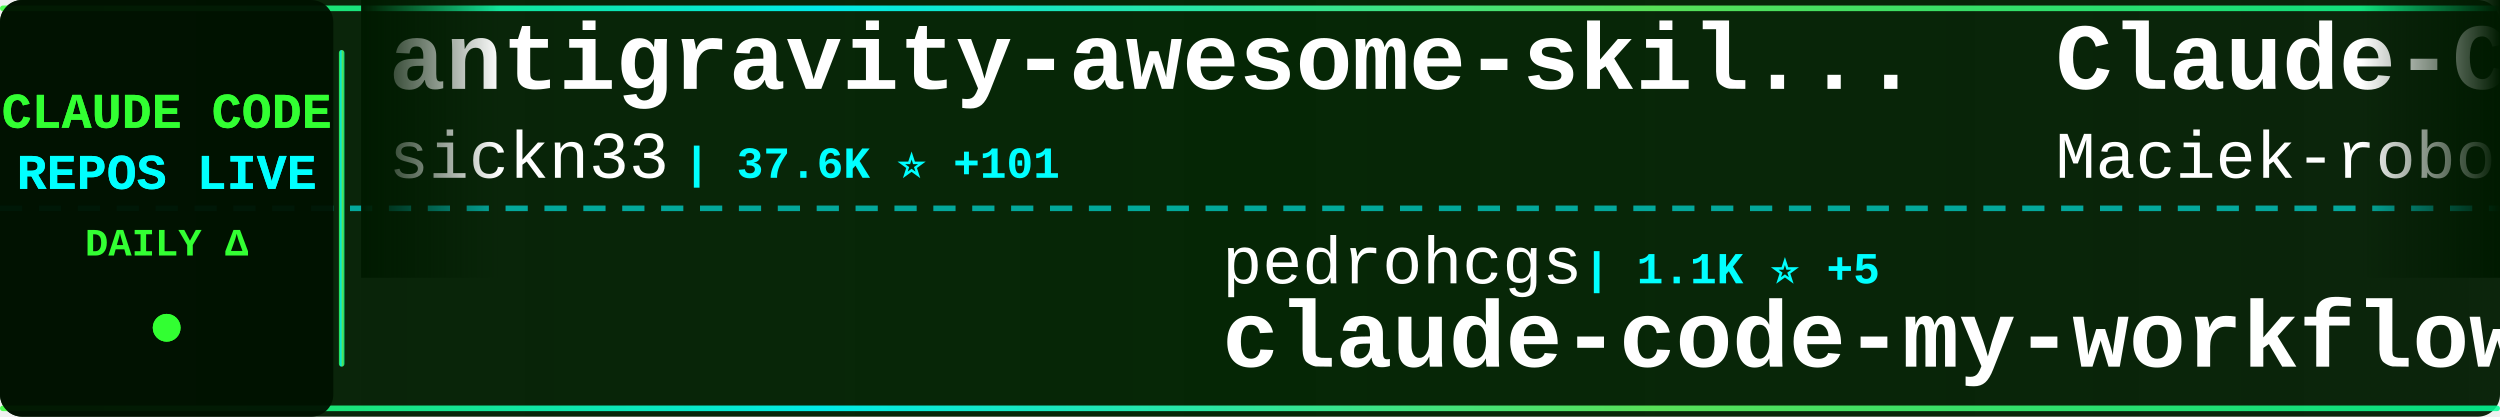
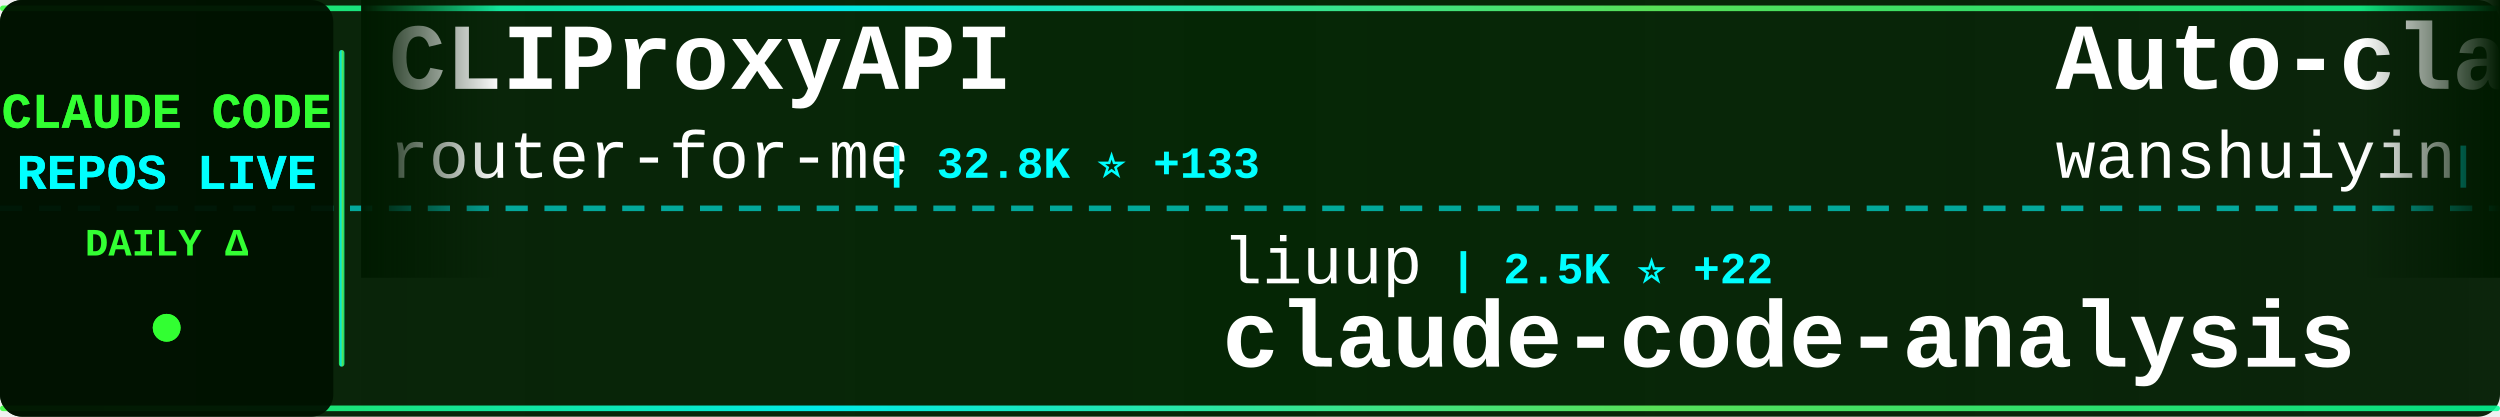
<svg xmlns="http://www.w3.org/2000/svg" width="900" height="150">
  <defs>
    <linearGradient id="tickerBg" x1="0%" y1="0%" x2="100%" y2="0%">
      <stop offset="0%" style="stop-color:#001a00;stop-opacity:0.95" />
      <stop offset="50%" style="stop-color:#002200;stop-opacity:0.98" />
      <stop offset="100%" style="stop-color:#001a00;stop-opacity:0.95" />
    </linearGradient>
    <linearGradient id="borderGrad" x1="0%" y1="0%" x2="100%" y2="0%">
      <stop offset="0%" style="stop-color:#33ff33;stop-opacity:0.85">
        <animate attributeName="stop-opacity" values="0.85;1;0.85" dur="2s" repeatCount="indefinite" />
      </stop>
      <stop offset="33%" style="stop-color:#00ffff;stop-opacity:0.9">
        <animate attributeName="stop-opacity" values="0.9;1;0.9" dur="2.2s" repeatCount="indefinite" />
      </stop>
      <stop offset="66%" style="stop-color:#66ff66;stop-opacity:0.85">
        <animate attributeName="stop-opacity" values="0.85;1;0.85" dur="1.8s" repeatCount="indefinite" />
      </stop>
      <stop offset="100%" style="stop-color:#00ff99;stop-opacity:0.85">
        <animate attributeName="stop-opacity" values="0.85;1;0.85" dur="2s" repeatCount="indefinite" />
      </stop>
    </linearGradient>
    <filter id="textGlow">
      <feGaussianBlur stdDeviation="0.1" result="coloredBlur" />
      <feMerge>
        <feMergeNode in="coloredBlur" />
        <feMergeNode in="SourceGraphic" />
      </feMerge>
    </filter>
    <filter id="metricGlow">
      <feGaussianBlur stdDeviation="0.2" result="coloredBlur" />
      <feMerge>
        <feMergeNode in="coloredBlur" />
        <feMergeNode in="SourceGraphic" />
      </feMerge>
    </filter>
    <linearGradient id="leftFade" x1="0%" y1="0%" x2="100%" y2="0%">
      <stop offset="0%" style="stop-color:#001a00;stop-opacity:1" />
      <stop offset="100%" style="stop-color:#001a00;stop-opacity:0" />
    </linearGradient>
    <linearGradient id="rightFade" x1="0%" y1="0%" x2="100%" y2="0%">
      <stop offset="0%" style="stop-color:#001a00;stop-opacity:0" />
      <stop offset="100%" style="stop-color:#001a00;stop-opacity:1" />
    </linearGradient>
  </defs>
  <rect width="900" height="150" fill="url(#tickerBg)" rx="8" />
  <rect x="0" y="2" width="900" height="2" fill="url(#borderGrad)" rx="1" />
  <rect x="0" y="146" width="900" height="2" fill="url(#borderGrad)" rx="1" />
  <line x1="0" y1="75" x2="900" y2="75" stroke="#00ffff" stroke-width="2" stroke-dasharray="8 6" opacity="0.6" />
  <rect x="0" y="0" width="120" height="150" fill="#001100" opacity="0.95" rx="8" />
  <text x="60" y="46" font-family="'Courier New', monospace" font-size="18" font-weight="bold" fill="#33ff33" text-anchor="middle" filter="url(#textGlow)">
    CLAUDE CODE
  </text>
  <text x="60" y="68" font-family="'Courier New', monospace" font-size="18" font-weight="bold" fill="#00ffff" text-anchor="middle" filter="url(#textGlow)">
    REPOS LIVE
  </text>
  <text x="60" y="92" font-family="'Courier New', monospace" font-size="14" font-weight="bold" fill="#33ff33" text-anchor="middle">
    DAILY Δ
  </text>
  <circle cx="60" cy="118" r="5" fill="#33ff33" filter="url(#metricGlow)">
    <animate attributeName="r" values="4;6;4" dur="1.5s" repeatCount="indefinite" />
    <animate attributeName="opacity" values="0.6;1;0.6" dur="1.5s" repeatCount="indefinite" />
  </circle>
  <rect x="122" y="18" width="2" height="114" fill="url(#borderGrad)" rx="1" />
  <clipPath id="tickerClip">
    <rect x="130" y="0" width="770" height="150" />
  </clipPath>
  <g clip-path="url(#tickerClip)">
    <g id="tickerItems">
      <animateTransform attributeName="transform" attributeType="XML" type="translate" from="0 0" to="-3000 0" dur="54s" repeatCount="indefinite" />
      <g transform="translate(0, 0)">
-         <text x="140" y="32" font-family="'Courier New', monospace" font-size="34" font-weight="bold" fill="#ffffff">antigravity-awesome-skil...</text>
-         <text x="140" y="64" font-family="'Courier New', monospace" font-size="24" font-weight="normal" fill="#ffffff" opacity="1.0">sickn33</text>
-         <text x="246" y="64" font-family="'Courier New', monospace" font-size="16" font-weight="bold" fill="#00ffff"> | 37.6K ⭐ +101</text>
+         <text x="140" y="32" font-family="'Courier New', monospace" font-size="34" font-weight="bold" fill="#ffffff">CLIProxyAPI</text>
+         <text x="140" y="64" font-family="'Courier New', monospace" font-size="24" font-weight="normal" fill="#ffffff" opacity="1.0">router-for-me</text>
+         <text x="318" y="64" font-family="'Courier New', monospace" font-size="16" font-weight="bold" fill="#00ffff"> | 32.8K ⭐ +133</text>
      </g>
      <g transform="translate(300, 0)">
+         <text x="140" y="102" font-family="'Courier New', monospace" font-size="24" font-weight="normal" fill="#ffffff" opacity="1.0">liuup</text>
+         <text x="222" y="102" font-family="'Courier New', monospace" font-size="16" font-weight="bold" fill="#00ffff"> | 2.5K ⭐ +22</text>
+         <text x="140" y="132" font-family="'Courier New', monospace" font-size="34" font-weight="bold" fill="#ffffff">claude-code-analysis</text>
+       </g>
+       <g transform="translate(600, 0)">
+         <text x="140" y="32" font-family="'Courier New', monospace" font-size="34" font-weight="bold" fill="#ffffff">Auto-claude-code-researc...</text>
+         <text x="140" y="64" font-family="'Courier New', monospace" font-size="24" font-weight="normal" fill="#ffffff" opacity="1.0">wanshuiyin</text>
+         <text x="282" y="64" font-family="'Courier New', monospace" font-size="16" font-weight="bold" fill="#00ffff"> | 9.4K ⭐ +83</text>
+       </g>
+       <g transform="translate(900, 0)">
+         <text x="140" y="102" font-family="'Courier New', monospace" font-size="24" font-weight="normal" fill="#ffffff" opacity="1.0">ding113</text>
+         <text x="246" y="102" font-family="'Courier New', monospace" font-size="16" font-weight="bold" fill="#00ffff"> | 2.8K ⭐ +4</text>
+         <text x="140" y="132" font-family="'Courier New', monospace" font-size="34" font-weight="bold" fill="#ffffff">claude-code-hub</text>
+       </g>
+       <g transform="translate(1200, 0)">
+         <text x="140" y="32" font-family="'Courier New', monospace" font-size="34" font-weight="bold" fill="#ffffff">oh-my-claudecode</text>
+         <text x="140" y="64" font-family="'Courier New', monospace" font-size="24" font-weight="normal" fill="#ffffff" opacity="1.0">Yeachan-Heo</text>
+         <text x="294" y="64" font-family="'Courier New', monospace" font-size="16" font-weight="bold" fill="#00ffff"> | 34.0K ⭐ +103</text>
+       </g>
+       <g transform="translate(1500, 0)">
+         <text x="140" y="102" font-family="'Courier New', monospace" font-size="24" font-weight="normal" fill="#ffffff" opacity="1.0">snarktank</text>
+         <text x="270" y="102" font-family="'Courier New', monospace" font-size="16" font-weight="bold" fill="#00ffff"> | 19.1K ⭐ +39</text>
+         <text x="140" y="132" font-family="'Courier New', monospace" font-size="34" font-weight="bold" fill="#ffffff">ralph</text>
+       </g>
+       <g transform="translate(1800, 0)">
+         <text x="140" y="32" font-family="'Courier New', monospace" font-size="34" font-weight="bold" fill="#ffffff">claude-code-local</text>
+         <text x="140" y="64" font-family="'Courier New', monospace" font-size="24" font-weight="normal" fill="#ffffff" opacity="1.0">nicedreamzapp</text>
+         <text x="318" y="64" font-family="'Courier New', monospace" font-size="16" font-weight="bold" fill="#00ffff"> | 2.6K ⭐ +7</text>
+       </g>
+       <g transform="translate(2100, 0)">
        <text x="140" y="102" font-family="'Courier New', monospace" font-size="24" font-weight="normal" fill="#ffffff" opacity="1.0">pedrohcgs</text>
        <text x="270" y="102" font-family="'Courier New', monospace" font-size="16" font-weight="bold" fill="#00ffff"> | 1.1K ⭐ +5</text>
        <text x="140" y="132" font-family="'Courier New', monospace" font-size="34" font-weight="bold" fill="#ffffff">claude-code-my-workflow</text>
      </g>
-       <g transform="translate(600, 0)">
-         <text x="140" y="32" font-family="'Courier New', monospace" font-size="34" font-weight="bold" fill="#ffffff">Claude-Code-Usage-Monito...</text>
-         <text x="140" y="64" font-family="'Courier New', monospace" font-size="24" font-weight="normal" fill="#ffffff" opacity="1.0">Maciek-roboblog</text>
-         <text x="342" y="64" font-family="'Courier New', monospace" font-size="16" font-weight="bold" fill="#00ffff"> | 8.0K ⭐ +9</text>
-       </g>
-       <g transform="translate(900, 0)">
-         <text x="140" y="102" font-family="'Courier New', monospace" font-size="24" font-weight="normal" fill="#ffffff" opacity="1.0">oboard</text>
-         <text x="234" y="102" font-family="'Courier New', monospace" font-size="16" font-weight="bold" fill="#00ffff"> | 3.1K ⭐ +4</text>
-         <text x="140" y="132" font-family="'Courier New', monospace" font-size="34" font-weight="bold" fill="#ffffff">claude-code-rev</text>
-       </g>
-       <g transform="translate(1200, 0)">
-         <text x="140" y="32" font-family="'Courier New', monospace" font-size="34" font-weight="bold" fill="#ffffff">claude-code-telegram</text>
-         <text x="140" y="64" font-family="'Courier New', monospace" font-size="24" font-weight="normal" fill="#ffffff" opacity="1.0">RichardAtCT</text>
-         <text x="294" y="64" font-family="'Courier New', monospace" font-size="16" font-weight="bold" fill="#00ffff"> | 2.6K ⭐ +4</text>
-       </g>
-       <g transform="translate(1500, 0)">
-         <text x="140" y="102" font-family="'Courier New', monospace" font-size="24" font-weight="normal" fill="#ffffff" opacity="1.0">shareAI-lab</text>
-         <text x="294" y="102" font-family="'Courier New', monospace" font-size="16" font-weight="bold" fill="#00ffff"> | 60.7K ⭐ +196</text>
-         <text x="140" y="132" font-family="'Courier New', monospace" font-size="34" font-weight="bold" fill="#ffffff">learn-claude-code</text>
-       </g>
-       <g transform="translate(1800, 0)">
-         <text x="140" y="32" font-family="'Courier New', monospace" font-size="34" font-weight="bold" fill="#ffffff">my-claude-code-setup</text>
-         <text x="140" y="64" font-family="'Courier New', monospace" font-size="24" font-weight="normal" fill="#ffffff" opacity="1.0">centminmod</text>
-         <text x="282" y="64" font-family="'Courier New', monospace" font-size="16" font-weight="bold" fill="#00ffff"> | 2.3K ⭐ +1</text>
-       </g>
-       <g transform="translate(2100, 0)">
-         <text x="140" y="102" font-family="'Courier New', monospace" font-size="24" font-weight="normal" fill="#ffffff" opacity="1.0">OneRedOak</text>
-         <text x="270" y="102" font-family="'Courier New', monospace" font-size="16" font-weight="bold" fill="#00ffff"> | 3.8K ⭐ +1</text>
-         <text x="140" y="132" font-family="'Courier New', monospace" font-size="34" font-weight="bold" fill="#ffffff">claude-code-workflows</text>
-       </g>
      <g transform="translate(2400, 0)">
-         <text x="140" y="32" font-family="'Courier New', monospace" font-size="34" font-weight="bold" fill="#ffffff">claude-code-source-build</text>
-         <text x="140" y="64" font-family="'Courier New', monospace" font-size="24" font-weight="normal" fill="#ffffff" opacity="1.0">andrew-kramer-inno</text>
-         <text x="378" y="64" font-family="'Courier New', monospace" font-size="16" font-weight="bold" fill="#00ffff"> | 589 ⭐ +1</text>
+         <text x="140" y="32" font-family="'Courier New', monospace" font-size="34" font-weight="bold" fill="#ffffff">claude-code-reverse</text>
+         <text x="140" y="64" font-family="'Courier New', monospace" font-size="24" font-weight="normal" fill="#ffffff" opacity="1.0">Yuyz0112</text>
+         <text x="258" y="64" font-family="'Courier New', monospace" font-size="16" font-weight="bold" fill="#00ffff"> | 2.4K ⭐</text>
      </g>
      <g transform="translate(2700, 0)">
-         <text x="140" y="102" font-family="'Courier New', monospace" font-size="24" font-weight="normal" fill="#ffffff" opacity="1.0">ChrisWiles</text>
-         <text x="282" y="102" font-family="'Courier New', monospace" font-size="16" font-weight="bold" fill="#00ffff"> | 5.9K ⭐ +3</text>
-         <text x="140" y="132" font-family="'Courier New', monospace" font-size="34" font-weight="bold" fill="#ffffff">claude-code-showcase</text>
+         <text x="140" y="102" font-family="'Courier New', monospace" font-size="24" font-weight="normal" fill="#ffffff" opacity="1.0">chauncygu</text>
+         <text x="270" y="102" font-family="'Courier New', monospace" font-size="16" font-weight="bold" fill="#00ffff"> | 2.4K ⭐ +5</text>
+         <text x="140" y="132" font-family="'Courier New', monospace" font-size="34" font-weight="bold" fill="#ffffff">collection-claude-code-s...</text>
      </g>
      <g transform="translate(3000, 0)">
-         <text x="140" y="32" font-family="'Courier New', monospace" font-size="34" font-weight="bold" fill="#ffffff">antigravity-awesome-skil...</text>
-         <text x="140" y="64" font-family="'Courier New', monospace" font-size="24" font-weight="normal" fill="#ffffff" opacity="1.0">sickn33</text>
-         <text x="246" y="64" font-family="'Courier New', monospace" font-size="16" font-weight="bold" fill="#00ffff"> | 37.6K ⭐ +101</text>
+         <text x="140" y="32" font-family="'Courier New', monospace" font-size="34" font-weight="bold" fill="#ffffff">CLIProxyAPI</text>
+         <text x="140" y="64" font-family="'Courier New', monospace" font-size="24" font-weight="normal" fill="#ffffff" opacity="1.0">router-for-me</text>
+         <text x="318" y="64" font-family="'Courier New', monospace" font-size="16" font-weight="bold" fill="#00ffff"> | 32.8K ⭐ +133</text>
      </g>
      <g transform="translate(3300, 0)">
-         <text x="140" y="102" font-family="'Courier New', monospace" font-size="24" font-weight="normal" fill="#ffffff" opacity="1.0">pedrohcgs</text>
-         <text x="270" y="102" font-family="'Courier New', monospace" font-size="16" font-weight="bold" fill="#00ffff"> | 1.1K ⭐ +5</text>
-         <text x="140" y="132" font-family="'Courier New', monospace" font-size="34" font-weight="bold" fill="#ffffff">claude-code-my-workflow</text>
+         <text x="140" y="102" font-family="'Courier New', monospace" font-size="24" font-weight="normal" fill="#ffffff" opacity="1.0">liuup</text>
+         <text x="222" y="102" font-family="'Courier New', monospace" font-size="16" font-weight="bold" fill="#00ffff"> | 2.5K ⭐ +22</text>
+         <text x="140" y="132" font-family="'Courier New', monospace" font-size="34" font-weight="bold" fill="#ffffff">claude-code-analysis</text>
      </g>
      <g transform="translate(3600, 0)">
-         <text x="140" y="32" font-family="'Courier New', monospace" font-size="34" font-weight="bold" fill="#ffffff">Claude-Code-Usage-Monito...</text>
-         <text x="140" y="64" font-family="'Courier New', monospace" font-size="24" font-weight="normal" fill="#ffffff" opacity="1.0">Maciek-roboblog</text>
-         <text x="342" y="64" font-family="'Courier New', monospace" font-size="16" font-weight="bold" fill="#00ffff"> | 8.0K ⭐ +9</text>
+         <text x="140" y="32" font-family="'Courier New', monospace" font-size="34" font-weight="bold" fill="#ffffff">Auto-claude-code-researc...</text>
+         <text x="140" y="64" font-family="'Courier New', monospace" font-size="24" font-weight="normal" fill="#ffffff" opacity="1.0">wanshuiyin</text>
+         <text x="282" y="64" font-family="'Courier New', monospace" font-size="16" font-weight="bold" fill="#00ffff"> | 9.4K ⭐ +83</text>
      </g>
      <g transform="translate(3900, 0)">
-         <text x="140" y="102" font-family="'Courier New', monospace" font-size="24" font-weight="normal" fill="#ffffff" opacity="1.0">oboard</text>
-         <text x="234" y="102" font-family="'Courier New', monospace" font-size="16" font-weight="bold" fill="#00ffff"> | 3.1K ⭐ +4</text>
-         <text x="140" y="132" font-family="'Courier New', monospace" font-size="34" font-weight="bold" fill="#ffffff">claude-code-rev</text>
+         <text x="140" y="102" font-family="'Courier New', monospace" font-size="24" font-weight="normal" fill="#ffffff" opacity="1.0">ding113</text>
+         <text x="246" y="102" font-family="'Courier New', monospace" font-size="16" font-weight="bold" fill="#00ffff"> | 2.8K ⭐ +4</text>
+         <text x="140" y="132" font-family="'Courier New', monospace" font-size="34" font-weight="bold" fill="#ffffff">claude-code-hub</text>
      </g>
    </g>
  </g>
  <rect x="130" y="0" width="50" height="100" fill="url(#leftFade)" />
  <rect x="850" y="0" width="50" height="100" fill="url(#rightFade)" />
</svg>
